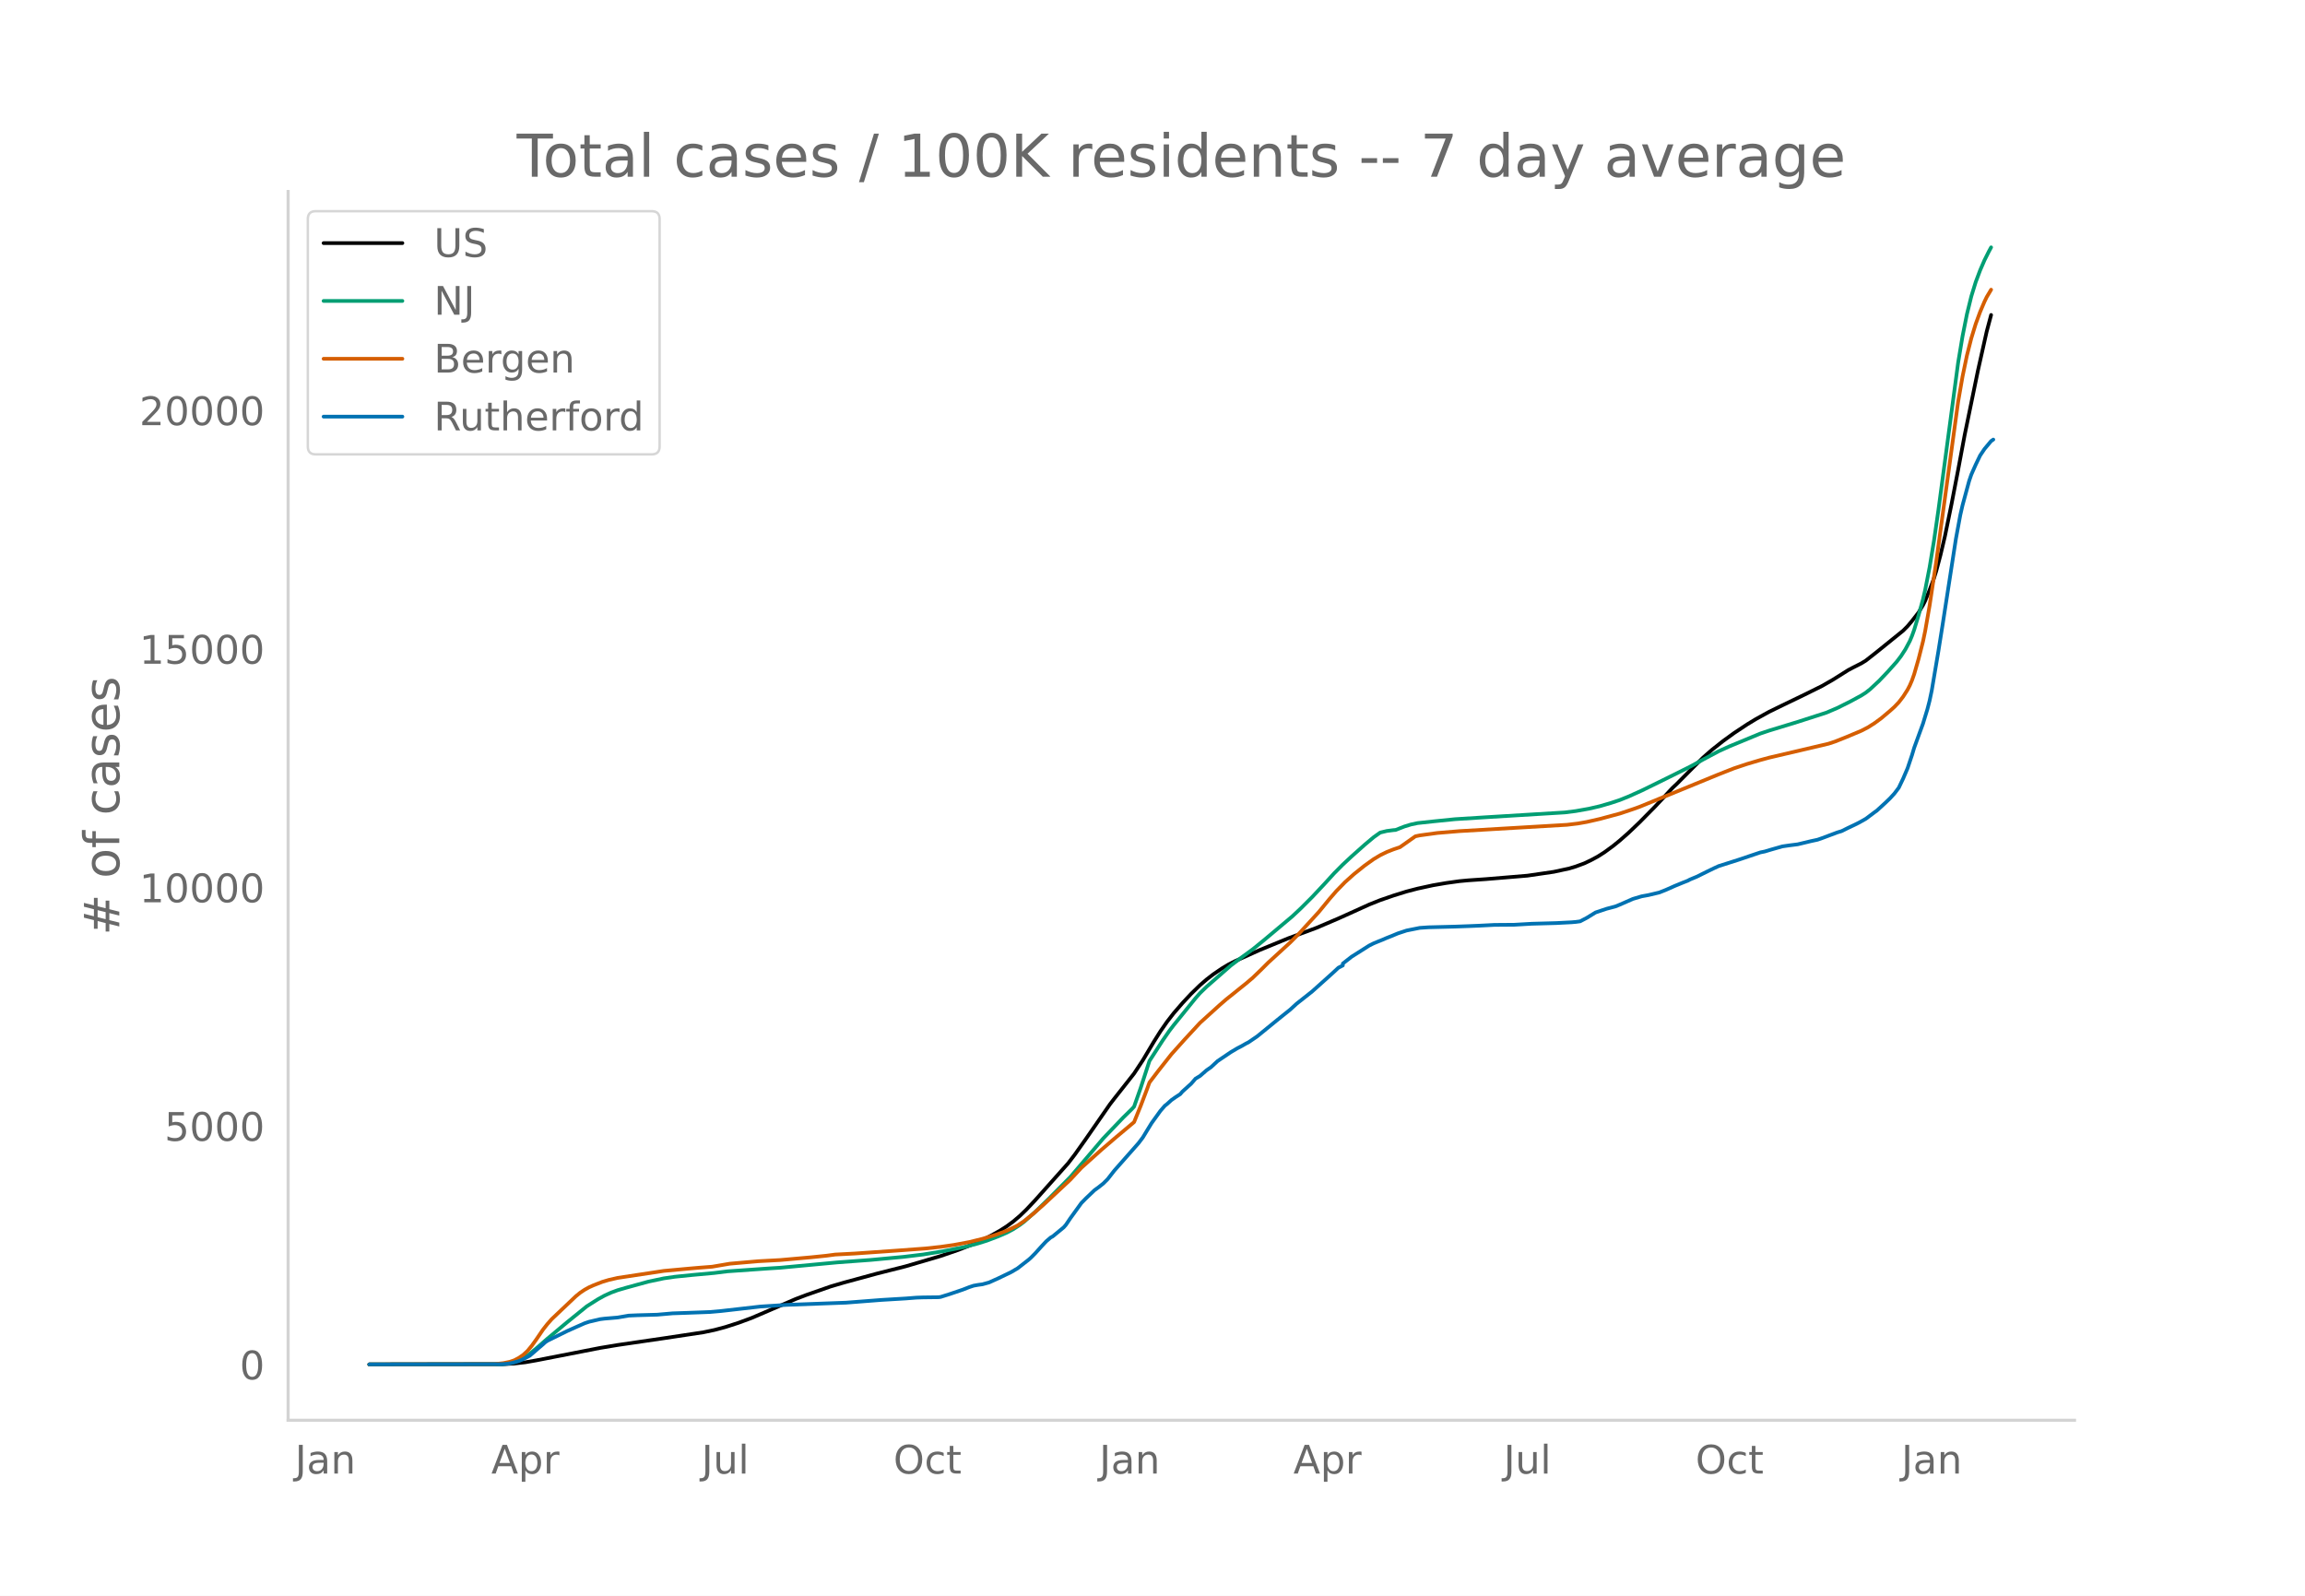
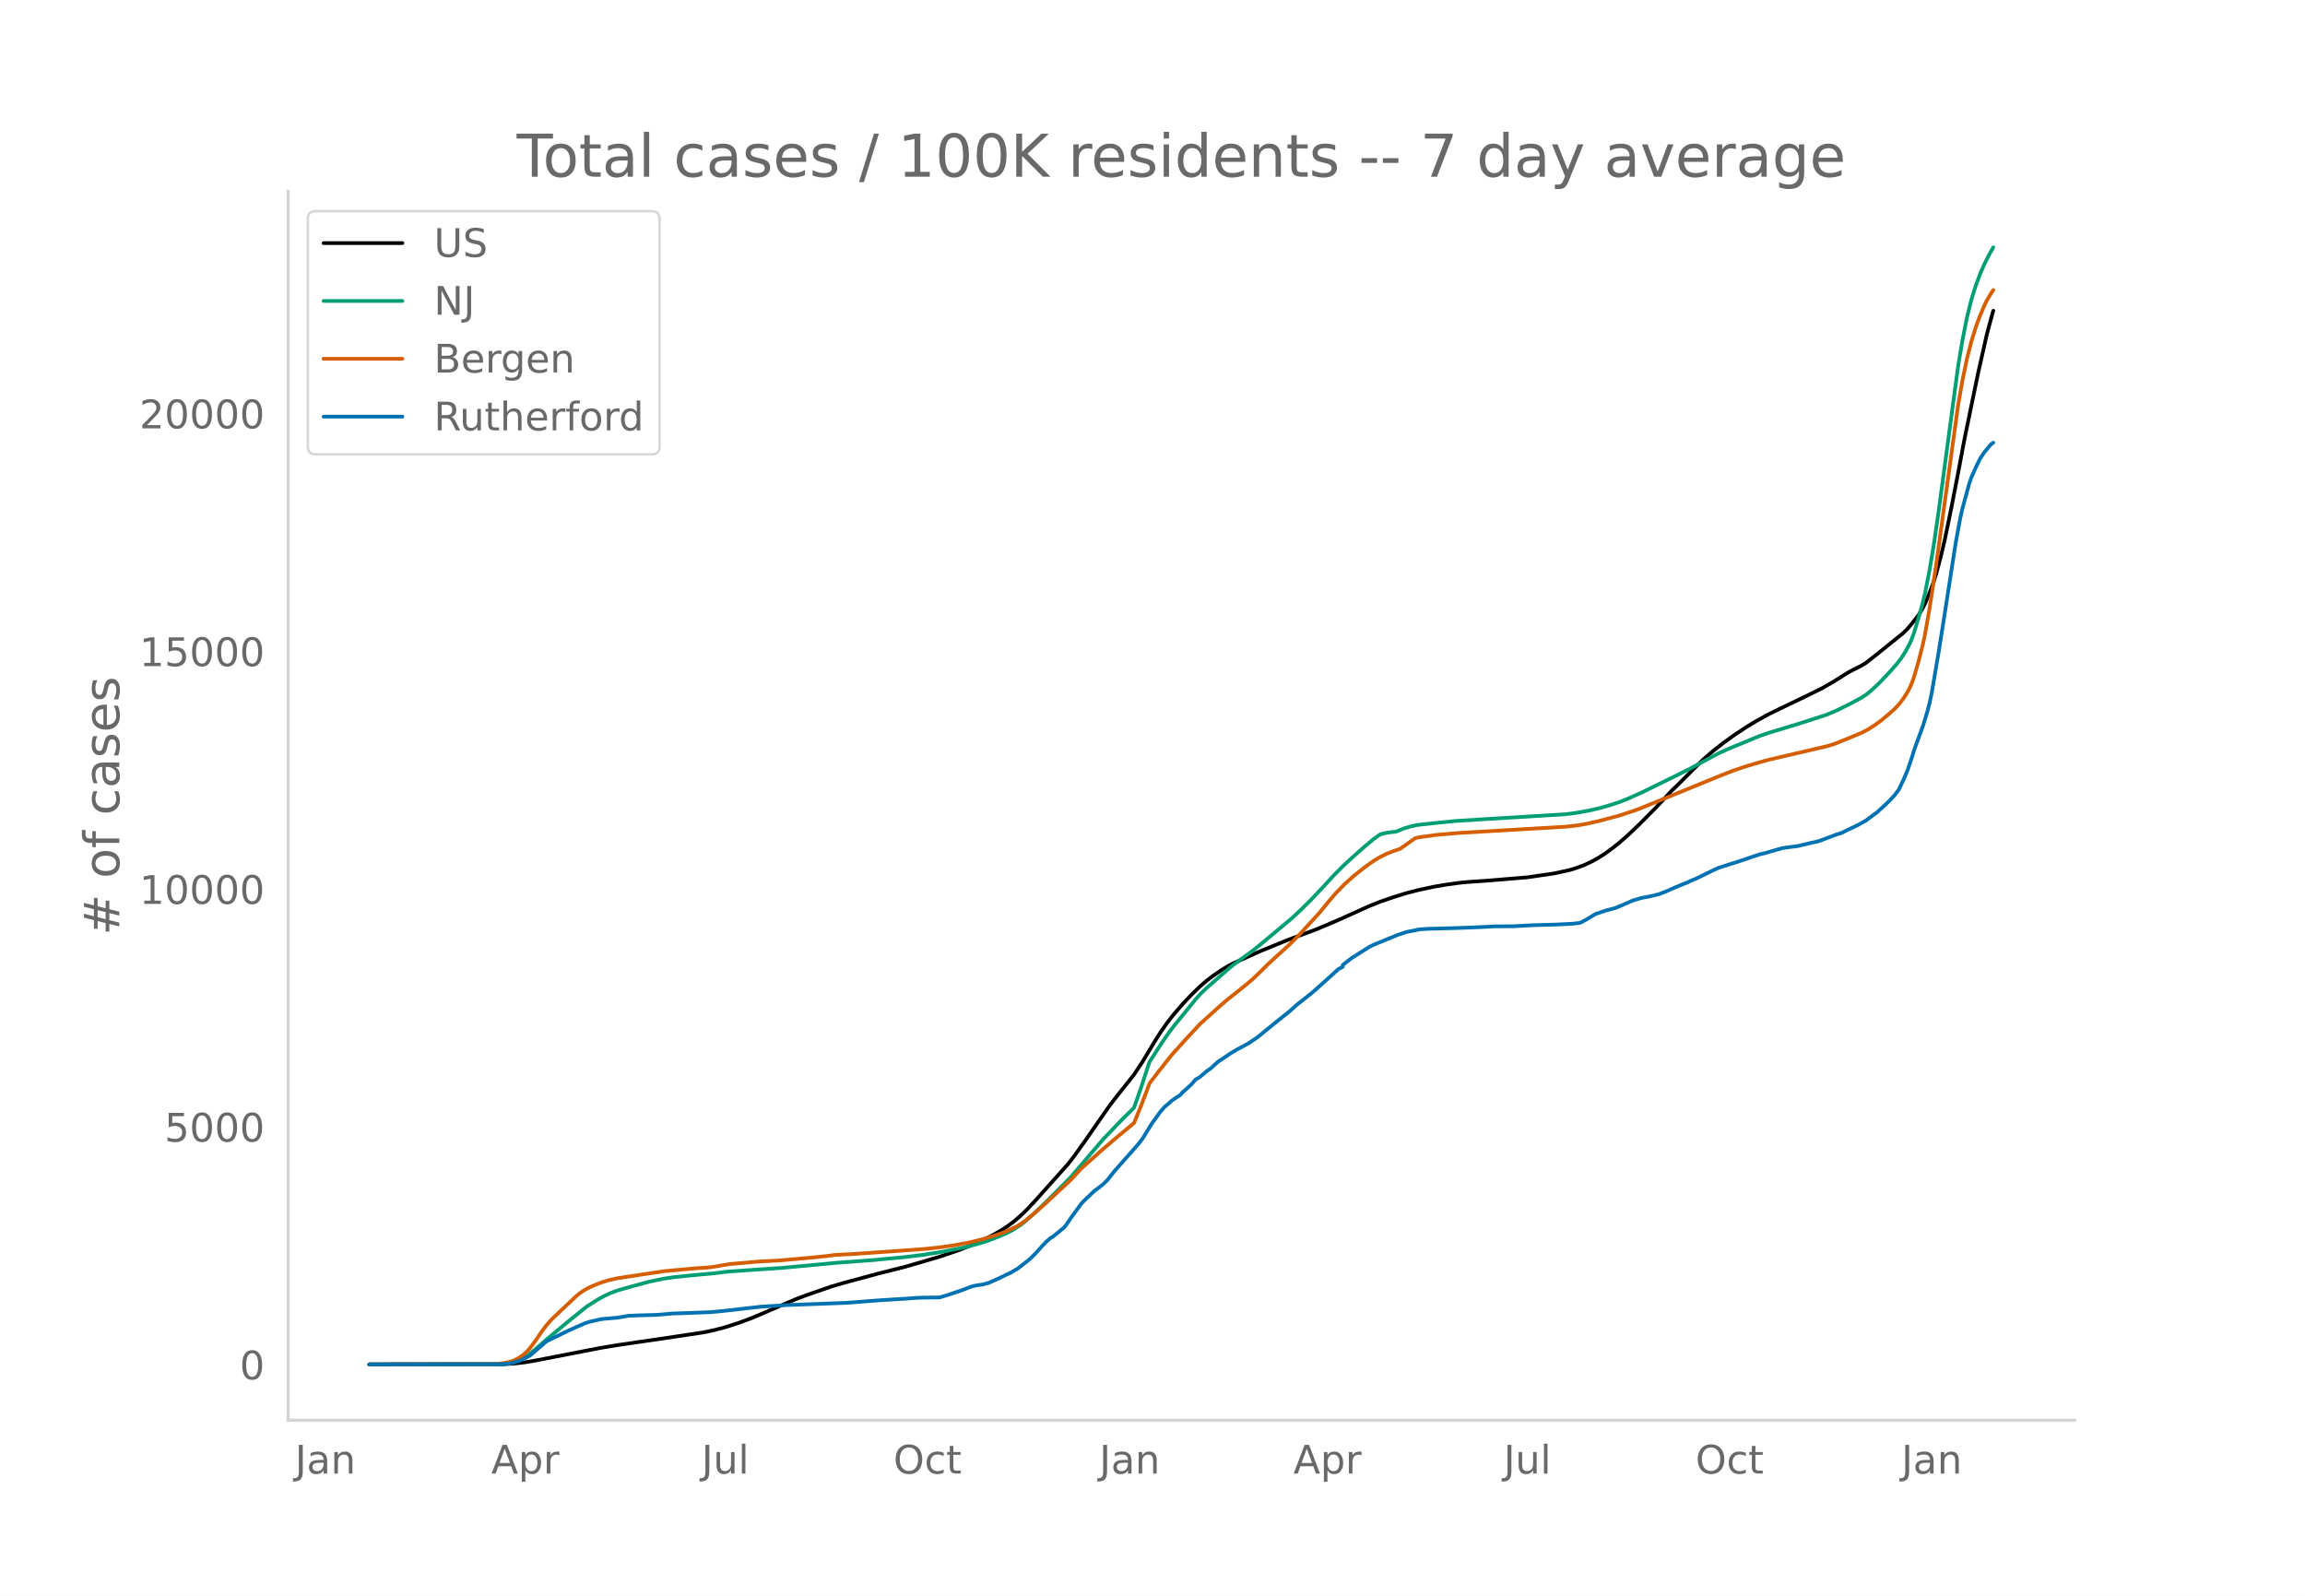
<svg xmlns="http://www.w3.org/2000/svg" xmlns:xlink="http://www.w3.org/1999/xlink" height="864" viewBox="0 0 936 648" width="1248">
  <defs>
    <style>*{stroke-linecap:butt;stroke-linejoin:round}</style>
  </defs>
  <g id="figure_1">
    <path d="M0 648h936V0H0z" style="fill:#fff" id="patch_1" />
    <g id="axes_1">
      <path d="M117 576.72h725.4V77.76H117z" style="fill:none" id="patch_2" />
-       <path clip-path="url(#p14e28da869)" d="m149.973 554.04 54.434-.09 4.462-.258 4.461-.514 4.462-.78 25.879-5.049 7.138-1.184 18.74-2.741 16.063-2.42 4.461-.934 4.462-1.188 5.354-1.73 5.354-1.98 5.355-2.296 12.493-5.388 4.462-1.693 9.815-3.42 5.355-1.572 13.385-3.641 11.6-2.935 14.279-4.2 7.138-2.46 6.247-2.438 3.57-1.615 3.569-1.81 3.57-1.992 2.676-1.707 2.677-1.975 2.677-2.274 2.678-2.581 3.569-3.797 13.385-15.006 2.678-3.491 4.461-6.29 9.816-14.15 1.785-2.317 8.031-10.187 3.57-5.413 4.461-7.498 2.678-4.249 2.677-3.85 2.677-3.449 3.57-4.135 3.569-3.816 3.57-3.471 2.676-2.32 2.677-2.067 3.57-2.43 2.677-1.603 2.677-1.368 9.816-4.429 5.354-2.2 6.246-2.569 11.601-4.303 8.924-3.818 6.246-2.812 6.247-2.833 4.462-1.785 5.354-1.848 5.354-1.666 4.462-1.162 6.246-1.358 5.354-.92 5.355-.747 3.57-.337 7.138-.491 8.031-.665 8.924-.746 10.708-1.562 6.247-1.35 2.677-.812 3.57-1.322 2.676-1.275 2.677-1.442 2.677-1.702 3.57-2.608 2.677-2.174 3.57-3.139 4.461-4.258 6.247-6.334 4.462-4.762 2.677-2.87 1.784-1.68 6.247-6.289 4.462-4.419 3.57-3.123 4.46-3.526 4.463-3.237 5.354-3.551 3.57-2.162 5.353-2.955 5.355-2.61 8.923-4.302 7.14-3.533 4.46-2.558 6.247-3.928 1.785-.946 3.57-1.812 1.784-1.096 4.462-3.508 10.708-8.664 1.785-1.798 1.785-2.125 2.677-3.443 1.785-2.984.892-1.78 1.785-4.32 1.785-4.798.892-2.84 1.785-6.714 1.784-7.571 2.677-13.051 2.678-13.872 2.677-14.27 1.784-8.653 3.57-17.346 3.57-15.914 1.784-6.696h0" style="fill:none;stroke:#000;stroke-linecap:round;stroke-width:1.5" id="line2d_1" />
-       <path clip-path="url(#p14e28da869)" d="m149.973 554.04 52.649-.083 2.677-.18 2.677-.42 1.785-.553 1.785-.787 1.784-1.024 1.785-1.24 2.677-2.23 4.462-3.897 8.031-6.698 8.031-6.51 4.462-2.824 2.677-1.475 2.677-1.229 2.677-.981 3.57-1.039 8.924-2.45 6.246-1.319 4.462-.648 7.139-.726 8.923-.815 5.355-.665 16.954-1.188 4.462-.278 23.202-2.166 13.385-.987 13.385-1.244 8.032-.974 8.03-1.3 8.924-1.786 5.355-1.403 3.57-1.117 4.46-1.692 3.57-1.537 2.677-1.412 2.677-1.734 1.785-1.345 4.462-3.971 5.354-5.17 8.924-8.998 13.385-15.698 8.031-8.396 3.57-3.502.892-.962 2.677-7.606 3.57-10.963 5.354-8.285 2.677-3.872 1.785-2.336 3.57-4.4 5.353-6.62 1.785-2.03 2.677-2.592 9.816-8.598 3.57-2.699 5.354-3.906 4.462-3.63 11.6-9.741 3.57-3.353 4.461-4.454 5.355-5.715 3.57-3.92 3.569-3.596 3.569-3.319 5.354-4.768 3.57-2.994 2.677-1.906 2.677-.647 2.677-.349.892-.066 3.57-1.404 2.677-.82 2.677-.568 6.246-.674 8.924-.906 12.493-.79 32.125-1.954 4.462-.56 5.354-.954 4.462-1.03 4.462-1.304 3.569-1.183 3.57-1.435 5.354-2.41 9.816-4.816 9.815-4.885 5.355-2.933 6.246-3.331 4.462-2.024 12.493-5.169 3.57-1.203 11.6-3.543 11.6-3.734 4.463-1.9 5.354-2.674 4.462-2.427 1.784-1.143 1.785-1.414 3.57-3.327 3.569-3.753 3.57-4.002 1.784-2.322 1.785-2.753 1.785-3.343.892-2.12.892-2.478 1.785-5.908 1.785-6.494.892-3.806 1.785-9.136 1.785-10.783 1.784-12.364 8.032-60 1.784-10.708 1.785-8.965 1.785-7.253 1.784-5.795 1.785-4.756 1.785-4.13 1.785-3.557.892-1.641h0" style="fill:none;stroke:#009e73;stroke-linecap:round;stroke-width:1.5" id="line2d_2" />
-       <path clip-path="url(#p14e28da869)" d="m149.973 554.04 50.864-.11 3.57-.405 2.677-.55 1.785-.615 1.784-.947 1.785-1.211 1.785-1.653 1.784-2.163 1.785-2.493 2.677-3.933 1.785-2.276 1.785-2.027 9.816-9.308 1.784-1.455 1.785-1.184 1.785-.986 1.785-.803 3.569-1.39 2.677-.803 3.57-.817 18.74-2.837 10.707-.98 3.57-.309 5.354-.413 7.139-1.22 11.6-1.01 8.924-.484 12.493-1.106 6.247-.644 3.57-.477 3.569-.181 4.461-.237 16.955-1.182 11.601-.857 6.247-.676 5.354-.767 6.246-1.167 5.354-1.31 5.355-1.621 3.569-1.309 1.785-.742 3.57-1.754 2.676-1.805 3.57-2.861 4.461-3.932 10.709-10.011 4.462-4.804 8.03-7.216 6.247-5.36 7.14-5.98 2.676-6.564 2.677-7.057.893-2.472 3.57-4.686 5.353-6.788 5.355-5.978 6.246-6.76 4.462-4.04 3.57-3.232 2.676-2.32 8.032-6.44 2.677-2.274 3.57-3.445 2.676-2.677 8.924-8.174 3.57-3.591 8.03-8.76 4.462-5.435 2.677-3.087 3.57-3.666 3.57-3.202 4.461-3.572 3.57-2.55 2.677-1.61 2.677-1.31 2.677-1.054 2.677-.901 6.246-4.41 1.785-.38 7.139-.977 8.924-.75 43.725-2.568 4.462-.535 3.57-.629 5.354-1.223 8.031-2.165 5.354-1.79 2.677-.956 32.125-13.177 6.247-2.458 5.354-1.786 5.354-1.586 3.57-.97 24.093-5.65 2.677-.888 4.462-1.776 6.247-2.621 2.677-1.388 2.677-1.705 2.677-1.963 3.57-3.007 1.784-1.608 1.785-1.87 1.784-2.325 1.785-2.795.893-1.717.892-2.081.892-2.518 1.785-6.184 1.785-7.056.892-4.259 1.785-10.253 2.677-17.728 8.924-65.124 1.784-10.223 1.785-8.587 1.785-6.985 1.784-5.82 1.785-4.874 1.785-4.187.892-1.845 1.785-2.984h0" style="fill:none;stroke:#d55e00;stroke-linecap:round;stroke-width:1.5" id="line2d_3" />
-       <path clip-path="url(#p14e28da869)" d="m149.973 554.04 53.541-.09 2.677-.182 1.785-.333 2.677-.74 1.785-.772 2.677-1.406 1.785-1.528 1.785-1.557 1.784-1.512.893-.832.892-.62 8.031-3.962 4.462-1.996 2.677-1.18 1.785-.604 4.462-1.044 1.784-.226 5.354-.454 4.462-.771 3.57-.152 8.031-.226 6.247-.545 5.354-.181 6.246-.227 3.57-.136 4.461-.393 16.063-1.83 8.031-.514 2.677-.166 24.094-.893 14.278-1.104 9.816-.59 4.462-.347 2.677-.09 6.246-.076.893-.121 3.569-1.12 5.354-1.814 2.677-1.043 1.785-.59 1.785-.318 1.784-.242 2.677-.74 3.57-1.603 5.354-2.571 2.677-1.573 4.462-3.478.892-.786 1.785-1.8 2.677-2.963 1.785-1.906 1.785-1.542.892-.5 4.462-3.674.892-1.028 1.785-2.646 4.462-6.17 1.784-1.83 3.57-3.402 1.784-1.3 1.785-1.422 1.785-1.784 2.677-3.433 9.816-11.13 1.785-2.358 1.784-2.934 1.785-2.918 3.57-4.945 1.784-2.057.893-.695 1.784-1.618 1.785-1.255 1.785-1.15.892-1.043 3.57-3.22 1.784-2.057 1.785-1.059 2.677-2.329 1.785-1.24 2.677-2.48 5.354-3.614 2.677-1.587 1.785-.923 1.785-1.028.892-.439 3.57-2.434 8.03-6.548 1.785-1.436 3.57-2.858 2.677-2.45 6.246-4.93 7.14-6.396 1.784-1.618 1.785-1.664 1.785-.907v-.771l3.569-2.783 7.139-4.52 1.785-.893 1.784-.741 1.785-.71 1.785-.772 1.784-.696 2.678-1.119 3.569-1.18 5.354-1.073 3.57-.242 10.708-.272 6.246-.227 3.57-.15 6.246-.318 8.032-.06 7.139-.41 9.815-.271 6.247-.318 1.785-.151 1.784-.242 2.678-1.406 3.569-2.193 4.462-1.497 3.57-.938 1.784-.725 5.354-2.344 3.57-1.059 2.677-.484 4.461-1.058 2.678-1.059 3.569-1.588 3.57-1.466 1.784-.696.892-.484 2.678-1.104 4.461-2.207 2.677-1.3 1.785-.817 8.031-2.556 8.924-3.01 1.785-.362 2.677-.802 4.462-1.27 2.677-.393 3.57-.454 5.353-1.285 2.677-.575 1.785-.62 6.247-2.343 1.784-.545 2.677-1.33 2.678-1.27 1.784-.893 2.677-1.512 3.57-2.677.892-.635 3.57-3.266 1.784-1.724 1.785-1.95 1.785-2.375 1.784-3.75 1.785-4.158 1.785-5.323.892-2.979 3.57-9.784 1.784-5.837.893-3.447.892-4.22 2.677-15.847 1.785-11.205 5.354-34.583 1.785-9.648.892-3.886 2.677-9.874.893-2.616 1.784-4.023 1.785-3.705 1.785-2.66 2.677-3.207.892-.605h0" style="fill:none;stroke:#0072b2;stroke-linecap:round;stroke-width:1.5" id="line2d_4" />
+       <path clip-path="url(#p763d658a05)" d="m149.973 554.04 54.434-.09 4.462-.256 4.461-.514 4.462-.776 25.879-5.032 7.138-1.18 18.74-2.733 16.063-2.412 4.461-.93 4.462-1.184 5.354-1.724 5.354-1.973 5.355-2.29 12.493-5.37 4.462-1.686 9.815-3.408 5.355-1.568 13.385-3.628 11.6-2.925 14.279-4.185 7.138-2.453 6.247-2.43 3.57-1.61 3.569-1.803 3.57-1.985 2.676-1.702 2.677-1.968 2.677-2.267 2.678-2.572 3.569-3.784 13.385-14.955 2.678-3.48 4.461-6.268 9.816-14.102 1.785-2.31 8.031-10.153 3.57-5.395 4.461-7.473 2.678-4.234 2.677-3.837 2.677-3.438 3.57-4.12 3.569-3.804 3.57-3.46 2.676-2.311 2.677-2.06 3.57-2.423 2.677-1.597 2.677-1.363 9.816-4.414 5.354-2.193 6.246-2.56 11.601-4.289 8.924-3.805 6.246-2.803 6.247-2.823 4.462-1.78 5.354-1.841 5.354-1.66 4.462-1.158 6.246-1.354 5.354-.917 5.355-.745 3.57-.335 7.138-.49 8.031-.662 8.924-.744 10.708-1.557 6.247-1.346 2.677-.808 3.57-1.318 2.676-1.27 2.677-1.437 2.677-1.697 3.57-2.6 2.677-2.166 3.57-3.128 4.461-4.244 6.247-6.313 4.462-4.746 2.677-2.86 1.784-1.674 6.247-6.268 4.462-4.404 3.57-3.112 4.46-3.515 4.463-3.227 5.354-3.538 3.57-2.155 5.353-2.944 5.355-2.602 8.923-4.288 7.14-3.521 4.46-2.549 6.247-3.915 1.785-.942 3.57-1.807 1.784-1.092 4.462-3.497 10.708-8.634 1.785-1.792 1.785-2.118 2.677-3.431 1.785-2.975.892-1.774 1.785-4.306 1.785-4.78.892-2.831 1.785-6.691 1.784-7.547 2.677-13.006 2.678-13.826 2.677-14.222 1.784-8.624 3.57-17.287 3.57-15.86 1.784-6.674.892-3.146h0" style="fill:none;stroke:#000;stroke-linecap:round;stroke-width:1.5" id="line2d_1" />
+       <path clip-path="url(#p763d658a05)" d="m149.973 554.04 52.649-.083 2.677-.178 2.677-.42 1.785-.55 1.785-.785 1.784-1.021 1.785-1.236 2.677-2.223 4.462-3.883 8.031-6.676 8.031-6.487 4.462-2.815 2.677-1.47 2.677-1.225 2.677-.978 3.57-1.035 8.924-2.442 6.246-1.314 4.462-.646 8.031-.797 8.031-.74 5.355-.662 16.954-1.184 4.462-.277 23.202-2.158 13.385-.985 13.385-1.239 8.032-.971 8.03-1.296 8.924-1.78 5.355-1.398 3.57-1.113 4.46-1.687 3.57-1.53 2.677-1.409 2.677-1.727 1.785-1.34 4.462-3.96 5.354-5.15 8.924-8.97 13.385-15.644 8.031-8.368 3.57-3.49.892-.96 2.677-7.58 3.57-10.926 5.354-8.257 2.677-3.859 1.785-2.328 3.57-4.386 5.353-6.597 1.785-2.024 2.677-2.582 9.816-8.57 3.57-2.689 5.354-3.893 4.462-3.619 11.6-9.707 3.57-3.342 4.461-4.439 5.355-5.696 3.57-3.907 3.569-3.584 3.569-3.307 5.354-4.753 3.57-2.983 2.677-1.9 2.677-.644 2.677-.348.892-.066 3.57-1.4 2.677-.817 2.677-.566 6.246-.672 8.924-.902 12.493-.789 32.125-1.946 4.462-.559 5.354-.95 4.462-1.028 4.462-1.299 3.569-1.178 3.57-1.43 5.354-2.403 9.816-4.8 9.815-4.868 5.355-2.923 6.246-3.32 4.462-2.017 12.493-5.152 3.57-1.198 11.6-3.531 11.6-3.722 4.463-1.894 5.354-2.665 4.462-2.42 1.784-1.138 1.785-1.409 3.57-3.316 3.569-3.74 3.57-3.99 1.784-2.313 1.785-2.744 1.785-3.332.892-2.112.892-2.47 1.785-5.888 1.785-6.472.892-3.794 1.785-9.104 1.785-10.748 1.784-12.322 8.032-59.799 1.784-10.672 1.785-8.934 1.785-7.228 1.784-5.776 1.785-4.74 1.785-4.115 1.785-3.547 1.784-3.16h0" style="fill:none;stroke:#009e73;stroke-linecap:round;stroke-width:1.5" id="line2d_2" />
+       <path clip-path="url(#p763d658a05)" d="m149.973 554.04 50.864-.11 3.57-.404 2.677-.547 1.785-.614 1.784-.943 1.785-1.207 1.785-1.648 1.784-2.155 1.785-2.485 2.677-3.92 1.785-2.268 1.785-2.02 9.816-9.277 1.784-1.45 1.785-1.18 1.785-.983 1.785-.8 3.569-1.385 2.677-.801 3.57-.814 18.74-2.827 11.6-1.073 6.246-.431 1.785-.192 7.139-1.216 11.6-1.007 8.924-.483 12.493-1.102 6.247-.642 3.57-.475 3.569-.18 4.461-.237 16.955-1.178 11.601-.854 6.247-.674 5.354-.764 6.246-1.163 5.354-1.305 5.355-1.616 3.569-1.305 1.785-.74 3.57-1.748 2.676-1.798 3.57-2.852 4.461-3.918 10.709-9.978 4.462-4.788 8.03-7.191 6.247-5.343 7.14-5.96 2.676-6.541 2.677-7.034.893-2.463 3.57-4.67 5.353-6.766 5.355-5.958 6.246-6.738 4.462-4.024 3.57-3.223 2.676-2.312 8.032-6.417 2.677-2.267 3.57-3.434 2.676-2.668 8.924-8.146 3.57-3.58 8.03-8.73 4.462-5.416 2.677-3.077 3.57-3.653 3.57-3.191 4.461-3.56 3.57-2.542 2.677-1.605 2.677-1.305 2.677-1.05 2.677-.899 6.246-4.396 1.785-.377 7.139-.974 8.924-.747 43.725-2.56 4.462-.534 3.57-.626 5.354-1.22 8.031-2.157 5.354-1.784 2.677-.953 33.018-13.498 5.354-2.084 5.354-1.78 5.354-1.58 3.57-.967 24.093-5.63 2.677-.886 4.462-1.77 6.247-2.613 2.677-1.383 2.677-1.7 2.677-1.956 3.57-2.997 1.784-1.602 1.785-1.863 1.784-2.318 1.785-2.786.893-1.711.892-2.074.892-2.51 1.785-6.163 1.785-7.032.892-4.245 1.785-10.218 2.677-17.668 8.924-64.906 1.784-10.189 1.785-8.557 1.785-6.962 1.784-5.8 1.785-4.858 1.785-4.173.892-1.838 1.785-2.974.892-1.319h0" style="fill:none;stroke:#d55e00;stroke-linecap:round;stroke-width:1.5" id="line2d_3" />
+       <path clip-path="url(#p763d658a05)" d="m149.973 554.04 53.541-.09 2.677-.181 1.785-.332 2.677-.738 1.785-.769 2.677-1.401 1.785-1.523 1.785-1.552 1.784-1.507.893-.829.892-.618 8.031-3.948 4.462-1.99 2.677-1.175 1.785-.603 4.462-1.04 1.784-.226 5.354-.452 4.462-.769 3.57-.15 8.031-.226 6.247-.543 5.354-.18 6.246-.227 3.57-.136 4.461-.391 16.063-1.824 8.031-.512 2.677-.166 24.094-.89 14.278-1.1 9.816-.587 4.462-.347 2.677-.09 6.246-.076.893-.12 3.569-1.115 5.354-1.809 2.677-1.04 1.785-.588 1.785-.316 1.784-.241 2.677-.739 3.57-1.597 5.354-2.562 2.677-1.568 4.462-3.466.892-.784 1.785-1.793 2.677-2.954 1.785-1.899 1.785-1.537.892-.497 4.462-3.663.892-1.024 1.785-2.638 4.462-6.149 1.784-1.823 3.57-3.391 1.784-1.296 1.785-1.417 1.785-1.778 2.677-3.421 9.816-11.092 1.785-2.351 1.784-2.924 1.785-2.909 3.57-4.928 1.784-2.05.893-.693 1.784-1.612 1.785-1.251 1.785-1.146.892-1.04 3.57-3.21 1.784-2.05 1.785-1.054 2.677-2.321 1.785-1.236 2.677-2.472 5.354-3.601 2.677-1.583 1.785-.92 1.785-1.024.892-.437 3.57-2.426 8.03-6.526 1.785-1.432 3.57-2.848 2.677-2.442 6.246-4.913 7.14-6.375 1.784-1.612 1.785-1.658 1.785-.904v-.769l3.569-2.773 7.139-4.506 1.785-.89 1.784-.738 1.785-.708 1.785-.769 1.784-.693 2.678-1.115 3.569-1.176 5.354-1.07 3.57-.24 10.708-.272 6.246-.226 3.57-.15 6.246-.317 8.032-.06 7.139-.408 9.815-.27 6.247-.317 1.785-.151 1.784-.241 2.678-1.402 3.569-2.185 4.462-1.492 3.57-.934 1.784-.724 5.354-2.336 3.57-1.055 2.677-.482 4.461-1.055 2.678-1.055 3.569-1.582 3.57-1.462 1.784-.693.892-.483 2.678-1.1 4.461-2.2 2.677-1.296 1.785-.814 8.031-2.547 8.924-3 1.785-.36 2.677-.8 4.462-1.266 2.677-.391 3.57-.453 5.353-1.28 2.677-.573 1.785-.618 6.247-2.336 1.784-.543 2.677-1.326 2.678-1.266 1.784-.889 2.677-1.507 3.57-2.668.892-.633 3.57-3.255 1.784-1.718 1.785-1.944 1.785-2.366 1.784-3.738 1.785-4.144 1.785-5.305.892-2.97 3.57-9.75 1.784-5.817.893-3.436.892-4.205 2.677-15.794 1.785-11.168 5.354-34.467 1.785-9.615.892-3.873 2.677-9.841.893-2.607 1.784-4.01 1.785-3.692 1.785-2.652 2.677-3.195.892-.603h0" style="fill:none;stroke:#0072b2;stroke-linecap:round;stroke-width:1.5" id="line2d_4" />
      <path d="M117 576.72V77.76" style="fill:none;stroke:#d3d3d3;stroke-linecap:square;stroke-linejoin:miter;stroke-width:1.25" id="patch_3" />
      <path d="M117 576.72h725.4" style="fill:none;stroke:#d3d3d3;stroke-linecap:square;stroke-linejoin:miter;stroke-width:1.25" id="patch_4" />
      <g id="matplotlib.axis_1">
        <g id="xtick_1">
          <g style="fill:#696969" transform="matrix(.16 0 0 -.16 119.793 598.378)" id="text_1">
            <defs>
              <path d="M9.813 72.906h9.859V5.078q0-13.187-5-19.14-5-5.954-16.094-5.954h-3.75v8.297h3.078q6.531 0 9.219 3.672Q9.813-4.39 9.813 5.078z" id="DejaVuSans-74" />
              <path d="M34.281 27.484q-10.89 0-15.093-2.484-4.204-2.484-4.204-8.5 0-4.781 3.157-7.594 3.156-2.797 8.562-2.797 7.485 0 12 5.297 4.516 5.297 4.516 14.078v2zm17.922 3.72V0H43.22v8.297Q40.14 3.328 35.547.953q-4.594-2.375-11.234-2.375-8.391 0-13.36 4.719Q6 8.016 6 15.922q0 9.219 6.172 13.906 6.187 4.688 18.437 4.688h12.61v.89q0 6.203-4.078 9.594-4.078 3.39-11.453 3.39-4.688 0-9.141-1.124-4.438-1.125-8.531-3.375v8.312q4.921 1.906 9.562 2.844 4.64.953 9.031.953 11.875 0 17.735-6.156 5.86-6.14 5.86-18.64z" id="DejaVuSans-97" />
              <path d="M54.89 33.016V0h-8.984v32.719q0 7.765-3.031 11.61-3.031 3.858-9.078 3.858-7.281 0-11.484-4.64-4.204-4.625-4.204-12.64V0H9.08v54.688h9.03v-8.5q3.235 4.937 7.594 7.374Q30.078 56 35.797 56q9.422 0 14.25-5.828 4.844-5.828 4.844-17.156z" id="DejaVuSans-110" />
            </defs>
            <use xlink:href="#DejaVuSans-74" />
            <use x="29.492" xlink:href="#DejaVuSans-97" />
            <use x="90.771" xlink:href="#DejaVuSans-110" />
          </g>
        </g>
        <g id="xtick_2">
          <g style="fill:#696969" transform="matrix(.16 0 0 -.16 199.49 598.378)" id="text_2">
            <defs>
              <path d="M34.188 63.188 20.797 26.906h26.812zm-5.579 9.718h11.188L67.578 0h-10.25l-6.64 18.703h-32.86L11.188 0H.78z" id="DejaVuSans-65" />
              <path d="M18.11 8.203v-29H9.077v75.484h9.031v-8.296q2.844 4.875 7.157 7.234Q29.594 56 35.594 56q9.968 0 16.187-7.906 6.235-7.907 6.235-20.797T51.78 6.484q-6.218-7.906-16.187-7.906-6 0-10.328 2.375-4.313 2.375-7.157 7.25zm30.578 19.094q0 9.906-4.079 15.547-4.078 5.64-11.203 5.64-7.14 0-11.218-5.64-4.079-5.64-4.079-15.547 0-9.906 4.078-15.547 4.079-5.64 11.22-5.64 7.124 0 11.202 5.64t4.078 15.547z" id="DejaVuSans-112" />
              <path d="M41.11 46.297q-1.516.875-3.297 1.281Q36.03 48 33.89 48q-7.625 0-11.703-4.953-4.079-4.953-4.079-14.234V0H9.08v54.688h9.03v-8.5q2.844 4.984 7.375 7.39Q30.031 56 36.531 56q.922 0 2.047-.125 1.125-.11 2.484-.36z" id="DejaVuSans-114" />
            </defs>
            <use xlink:href="#DejaVuSans-65" />
            <use x="68.408" xlink:href="#DejaVuSans-112" />
            <use x="131.885" xlink:href="#DejaVuSans-114" />
          </g>
        </g>
        <g id="xtick_3">
          <g style="fill:#696969" transform="matrix(.16 0 0 -.16 284.883 598.378)" id="text_3">
            <defs>
              <path d="M8.5 21.578v33.11h8.984V21.922q0-7.766 3.016-11.656 3.031-3.875 9.094-3.875 7.265 0 11.484 4.64 4.234 4.64 4.234 12.656v31h8.985V0h-8.984v8.406Q42.047 3.422 37.718 1q-4.313-2.422-10.032-2.422-9.421 0-14.312 5.86Q8.5 10.296 8.5 21.578zM31.11 56z" id="DejaVuSans-117" />
              <path d="M9.422 75.984h8.984V0H9.422z" id="DejaVuSans-108" />
            </defs>
            <use xlink:href="#DejaVuSans-74" />
            <use x="29.492" xlink:href="#DejaVuSans-117" />
            <use x="92.871" xlink:href="#DejaVuSans-108" />
          </g>
        </g>
        <g id="xtick_4">
          <g style="fill:#696969" transform="matrix(.16 0 0 -.16 362.8 598.378)" id="text_4">
            <defs>
              <path d="M39.406 66.219q-10.75 0-17.078-8.016-6.312-8-6.312-21.828 0-13.766 6.312-21.781 6.328-8 17.078-8 10.735 0 17.016 8 6.281 8.015 6.281 21.781 0 13.828-6.281 21.828-6.281 8.016-17.016 8.016zm0 8q15.328 0 24.5-10.281 9.188-10.282 9.188-27.563 0-17.234-9.188-27.516-9.172-10.28-24.5-10.28-15.375 0-24.593 10.25-9.204 10.265-9.204 27.546t9.204 27.563q9.218 10.28 24.593 10.28z" id="DejaVuSans-79" />
              <path d="M48.781 52.594v-8.407q-3.812 2.11-7.64 3.157-3.828 1.047-7.735 1.047-8.75 0-13.593-5.547-4.829-5.532-4.829-15.547 0-10.016 4.829-15.563 4.843-5.53 13.593-5.53 3.907 0 7.735 1.046 3.828 1.047 7.64 3.156V2.094Q45.016.344 40.984-.531q-4.015-.89-8.562-.89-12.36 0-19.64 7.765-7.266 7.765-7.266 20.953 0 13.375 7.343 21.031Q20.22 56 33.016 56q4.14 0 8.093-.86 3.953-.843 7.672-2.546z" id="DejaVuSans-99" />
              <path d="M18.313 70.219V54.688h18.5v-6.985h-18.5V18.016q0-6.688 1.828-8.594 1.828-1.906 7.453-1.906h9.218V0h-9.218q-10.407 0-14.36 3.875-3.953 3.89-3.953 14.14v29.688H2.687v6.984h6.594V70.22z" id="DejaVuSans-116" />
            </defs>
            <use xlink:href="#DejaVuSans-79" />
            <use x="78.711" xlink:href="#DejaVuSans-99" />
            <use x="133.691" xlink:href="#DejaVuSans-116" />
          </g>
        </g>
        <g id="xtick_5">
          <g style="fill:#696969" transform="matrix(.16 0 0 -.16 446.397 598.378)" id="text_5">
            <use xlink:href="#DejaVuSans-74" />
            <use x="29.492" xlink:href="#DejaVuSans-97" />
            <use x="90.771" xlink:href="#DejaVuSans-110" />
          </g>
        </g>
        <g id="xtick_6">
          <g style="fill:#696969" transform="matrix(.16 0 0 -.16 525.202 598.378)" id="text_6">
            <use xlink:href="#DejaVuSans-65" />
            <use x="68.408" xlink:href="#DejaVuSans-112" />
            <use x="131.885" xlink:href="#DejaVuSans-114" />
          </g>
        </g>
        <g id="xtick_7">
          <g style="fill:#696969" transform="matrix(.16 0 0 -.16 610.594 598.378)" id="text_7">
            <use xlink:href="#DejaVuSans-74" />
            <use x="29.492" xlink:href="#DejaVuSans-117" />
            <use x="92.871" xlink:href="#DejaVuSans-108" />
          </g>
        </g>
        <g id="xtick_8">
          <g style="fill:#696969" transform="matrix(.16 0 0 -.16 688.511 598.378)" id="text_8">
            <use xlink:href="#DejaVuSans-79" />
            <use x="78.711" xlink:href="#DejaVuSans-99" />
            <use x="133.691" xlink:href="#DejaVuSans-116" />
          </g>
        </g>
        <g id="xtick_9">
          <g style="fill:#696969" transform="matrix(.16 0 0 -.16 772.109 598.378)" id="text_9">
            <use xlink:href="#DejaVuSans-74" />
            <use x="29.492" xlink:href="#DejaVuSans-97" />
            <use x="90.771" xlink:href="#DejaVuSans-110" />
          </g>
        </g>
      </g>
      <g id="matplotlib.axis_2">
        <g id="ytick_1">
          <g style="fill:#696969" transform="matrix(.16 0 0 -.16 97.32 560.119)" id="text_10">
            <defs>
              <path d="M31.781 66.406q-7.61 0-11.453-7.5Q16.5 51.422 16.5 36.375q0-14.984 3.828-22.484 3.844-7.5 11.453-7.5 7.672 0 11.5 7.5 3.844 7.5 3.844 22.484 0 15.047-3.844 22.531-3.828 7.5-11.5 7.5zm0 7.813q12.266 0 18.735-9.703 6.468-9.688 6.468-28.141 0-18.406-6.468-28.11-6.47-9.687-18.735-9.687-12.25 0-18.718 9.688-6.47 9.703-6.47 28.109 0 18.453 6.47 28.14Q19.53 74.22 31.78 74.22z" id="DejaVuSans-48" />
            </defs>
            <use xlink:href="#DejaVuSans-48" />
          </g>
        </g>
        <g id="ytick_2">
-           <g style="fill:#696969" transform="matrix(.16 0 0 -.16 66.78 463.249)" id="text_11">
+           <g style="fill:#696969" transform="matrix(.16 0 0 -.16 66.78 463.575)" id="text_11">
            <defs>
              <path d="M10.797 72.906h38.719v-8.312H19.828v-17.86q2.14.735 4.281 1.094 2.157.36 4.313.36 12.203 0 19.328-6.688 7.14-6.688 7.14-18.11 0-11.765-7.328-18.296-7.328-6.516-20.656-6.516-4.593 0-9.36.781-4.75.782-9.827 2.344v9.922q4.39-2.39 9.078-3.563 4.687-1.171 9.906-1.171 8.453 0 13.375 4.437 4.938 4.438 4.938 12.063 0 7.609-4.938 12.047-4.922 4.453-13.375 4.453-3.953 0-7.89-.875-3.922-.875-8.016-2.735z" id="DejaVuSans-53" />
            </defs>
            <use xlink:href="#DejaVuSans-53" />
            <use x="63.623" xlink:href="#DejaVuSans-48" />
            <use x="127.246" xlink:href="#DejaVuSans-48" />
            <use x="190.869" xlink:href="#DejaVuSans-48" />
          </g>
        </g>
        <g id="ytick_3">
-           <g style="fill:#696969" transform="matrix(.16 0 0 -.16 56.6 366.379)" id="text_12">
+           <g style="fill:#696969" transform="matrix(.16 0 0 -.16 56.6 367.03)" id="text_12">
            <defs>
              <path d="M12.406 8.297h16.11v55.625l-17.532-3.516v8.985l17.438 3.515h9.86V8.296H54.39V0H12.406z" id="DejaVuSans-49" />
            </defs>
            <use xlink:href="#DejaVuSans-49" />
            <use x="63.623" xlink:href="#DejaVuSans-48" />
            <use x="127.246" xlink:href="#DejaVuSans-48" />
            <use x="190.869" xlink:href="#DejaVuSans-48" />
            <use x="254.492" xlink:href="#DejaVuSans-48" />
          </g>
        </g>
        <g id="ytick_4">
-           <g style="fill:#696969" transform="matrix(.16 0 0 -.16 56.6 269.51)" id="text_13">
+           <g style="fill:#696969" transform="matrix(.16 0 0 -.16 56.6 270.486)" id="text_13">
            <use xlink:href="#DejaVuSans-49" />
            <use x="63.623" xlink:href="#DejaVuSans-53" />
            <use x="127.246" xlink:href="#DejaVuSans-48" />
            <use x="190.869" xlink:href="#DejaVuSans-48" />
            <use x="254.492" xlink:href="#DejaVuSans-48" />
          </g>
        </g>
        <g id="ytick_5">
-           <g style="fill:#696969" transform="matrix(.16 0 0 -.16 56.6 172.64)" id="text_14">
+           <g style="fill:#696969" transform="matrix(.16 0 0 -.16 56.6 173.942)" id="text_14">
            <defs>
              <path d="M19.188 8.297h34.421V0H7.33v8.297q5.609 5.812 15.296 15.594 9.703 9.797 12.188 12.64 4.734 5.313 6.609 9 1.89 3.688 1.89 7.25 0 5.813-4.078 9.469-4.078 3.672-10.625 3.672-4.64 0-9.797-1.61-5.14-1.609-11-4.89v9.969Q13.767 71.78 18.938 73q5.188 1.219 9.485 1.219 11.328 0 18.062-5.672 6.735-5.656 6.735-15.125 0-4.5-1.688-8.531-1.672-4.016-6.125-9.485-1.218-1.422-7.765-8.187-6.532-6.766-18.453-18.922z" id="DejaVuSans-50" />
            </defs>
            <use xlink:href="#DejaVuSans-50" />
            <use x="63.623" xlink:href="#DejaVuSans-48" />
            <use x="127.246" xlink:href="#DejaVuSans-48" />
            <use x="190.869" xlink:href="#DejaVuSans-48" />
            <use x="254.492" xlink:href="#DejaVuSans-48" />
          </g>
        </g>
        <g style="fill:#696969" transform="matrix(0 -.2 -.2 0 48.44 379.813)" id="text_15">
          <defs>
            <path d="M51.125 44H36.922l-4.11-16.313h14.313zm-7.328 27.781-5.078-20.265h14.265L58.11 71.78h7.813L60.89 51.516h15.234V44h-17.14l-4-16.313h15.53V20.22H53.079L48 0h-7.813l5.032 20.219H30.906L25.875 0h-7.86l5.079 20.219H7.719v7.468h17.187L29 44H13.281v7.516h17.625l4.985 20.265z" id="DejaVuSans-35" />
            <path d="M30.61 48.39q-7.22 0-11.422-5.64-4.204-5.64-4.204-15.453 0-9.813 4.172-15.453 4.188-5.64 11.453-5.64 7.188 0 11.375 5.655 4.203 5.672 4.203 15.438 0 9.719-4.203 15.406-4.187 5.688-11.375 5.688zm0 7.61q11.718 0 18.406-7.625 6.703-7.61 6.703-21.078 0-13.422-6.703-21.078-6.688-7.64-18.407-7.64-11.765 0-18.437 7.64-6.656 7.656-6.656 21.078 0 13.469 6.656 21.078Q18.844 56 30.609 56z" id="DejaVuSans-111" />
            <path d="M37.11 75.984V68.5h-8.594q-4.828 0-6.72-1.953-1.874-1.953-1.874-7.031v-4.828h14.797v-6.985H19.922V0H10.89v47.703H2.297v6.984h8.594V58.5q0 9.125 4.25 13.297 4.25 4.187 13.468 4.187z" id="DejaVuSans-102" />
            <path d="M44.281 53.078v-8.5q-3.797 1.953-7.906 2.922-4.094.984-8.5.984-6.688 0-10.031-2.047-3.344-2.046-3.344-6.156 0-3.125 2.39-4.906 2.391-1.781 9.626-3.39l3.078-.688q9.562-2.047 13.593-5.781 4.032-3.735 4.032-10.422 0-7.625-6.032-12.078-6.03-4.438-16.578-4.438-4.39 0-9.156.86Q10.688.296 5.422 2v9.281q4.984-2.594 9.812-3.89 4.829-1.282 9.579-1.282 6.343 0 9.75 2.172 3.421 2.172 3.421 6.125 0 3.656-2.468 5.61-2.453 1.953-10.813 3.765l-3.125.735q-8.344 1.75-12.062 5.39-3.704 3.64-3.704 9.985 0 7.718 5.47 11.906Q16.75 56 26.811 56q4.97 0 9.36-.734 4.406-.72 8.11-2.188z" id="DejaVuSans-115" />
            <path d="M56.203 29.594v-4.39H14.891q.593-9.282 5.593-14.142 5-4.859 13.938-4.859 5.172 0 10.031 1.266 4.86 1.265 9.656 3.812v-8.5Q49.266.734 44.187-.344 39.11-1.422 33.892-1.422q-13.094 0-20.735 7.61-7.64 7.625-7.64 20.625 0 13.421 7.25 21.296Q20.016 56 32.328 56q11.031 0 17.453-7.11 6.422-7.093 6.422-19.296zm-8.984 2.64q-.094 7.36-4.125 11.75-4.032 4.407-10.672 4.407-7.516 0-12.031-4.25-4.516-4.25-5.203-11.97z" id="DejaVuSans-101" />
          </defs>
          <use xlink:href="#DejaVuSans-35" />
          <use x="83.789" xlink:href="#DejaVuSans-32" />
          <use x="115.576" xlink:href="#DejaVuSans-111" />
          <use x="176.758" xlink:href="#DejaVuSans-102" />
          <use x="211.963" xlink:href="#DejaVuSans-32" />
          <use x="243.75" xlink:href="#DejaVuSans-99" />
          <use x="298.73" xlink:href="#DejaVuSans-97" />
          <use x="360.01" xlink:href="#DejaVuSans-115" />
          <use x="412.109" xlink:href="#DejaVuSans-101" />
          <use x="473.633" xlink:href="#DejaVuSans-115" />
        </g>
      </g>
      <g style="fill:#696969" transform="matrix(.24 0 0 -.24 209.82 71.76)" id="text_16">
        <defs>
          <path d="M-.297 72.906h61.672v-8.312H35.5V0h-9.906v64.594H-.296z" id="DejaVuSans-84" />
          <path d="M25.39 72.906h8.297L8.297-9.28H0z" id="DejaVuSans-47" />
          <path d="M9.813 72.906h9.859V42.094L52.39 72.906h12.703L28.906 38.922 67.672 0H54.688L19.672 35.11V0h-9.86z" id="DejaVuSans-75" />
          <path d="M9.422 54.688h8.984V0H9.422zm0 21.296h8.984v-11.39H9.422z" id="DejaVuSans-105" />
          <path d="M45.406 46.39v29.594h8.985V0h-8.985v8.203Q42.578 3.328 38.25.953q-4.313-2.375-10.375-2.375-9.906 0-16.14 7.906-6.22 7.922-6.22 20.813 0 12.89 6.22 20.797Q17.968 56 27.874 56q6.063 0 10.375-2.375 4.328-2.36 7.156-7.234zm-30.61-19.093q0-9.906 4.079-15.547 4.078-5.64 11.203-5.64 7.125 0 11.219 5.64 4.11 5.64 4.11 15.547 0 9.906-4.11 15.547-4.094 5.64-11.219 5.64-7.125 0-11.203-5.64-4.078-5.64-4.078-15.547z" id="DejaVuSans-100" />
          <path d="M4.89 31.39h26.313v-8H4.891z" id="DejaVuSans-45" />
          <path d="M8.203 72.906h46.875v-4.203L28.61 0H18.312L43.22 64.594H8.203z" id="DejaVuSans-55" />
          <path d="M32.172-5.078q-3.797-9.766-7.422-12.735-3.61-2.984-9.656-2.984H7.906v7.516h5.282q3.703 0 5.75 1.765Q21-9.766 23.483-3.219l1.61 4.094-22.11 53.813H12.5l17.094-42.766 17.093 42.766h9.516z" id="DejaVuSans-121" />
          <path d="M2.984 54.688H12.5L29.594 8.797l17.093 45.89h9.516L35.687 0H23.485z" id="DejaVuSans-118" />
          <path d="M45.406 27.984q0 9.766-4.031 15.125-4.016 5.375-11.297 5.375-7.219 0-11.25-5.375-4.031-5.359-4.031-15.125 0-9.718 4.031-15.093t11.25-5.375q7.281 0 11.297 5.375 4.031 5.375 4.031 15.093zm8.985-21.203q0-13.953-6.203-20.765Q42-20.797 29.203-20.797q-4.734 0-8.937.703-4.203.703-8.157 2.172v8.735q3.954-2.141 7.813-3.157 3.86-1.031 7.86-1.031 8.843 0 13.234 4.61 4.39 4.609 4.39 13.937v4.453q-2.781-4.844-7.125-7.234Q33.938 0 27.875 0 17.828 0 11.672 7.656q-6.156 7.672-6.156 20.328 0 12.688 6.156 20.344Q17.828 56 27.875 56q6.063 0 10.406-2.39 4.344-2.391 7.125-7.22v8.297h8.985z" id="DejaVuSans-103" />
        </defs>
        <use xlink:href="#DejaVuSans-84" />
        <use x="44.084" xlink:href="#DejaVuSans-111" />
        <use x="105.266" xlink:href="#DejaVuSans-116" />
        <use x="144.475" xlink:href="#DejaVuSans-97" />
        <use x="205.754" xlink:href="#DejaVuSans-108" />
        <use x="233.537" xlink:href="#DejaVuSans-32" />
        <use x="265.324" xlink:href="#DejaVuSans-99" />
        <use x="320.305" xlink:href="#DejaVuSans-97" />
        <use x="381.584" xlink:href="#DejaVuSans-115" />
        <use x="433.684" xlink:href="#DejaVuSans-101" />
        <use x="495.207" xlink:href="#DejaVuSans-115" />
        <use x="547.307" xlink:href="#DejaVuSans-32" />
        <use x="579.094" xlink:href="#DejaVuSans-47" />
        <use x="612.785" xlink:href="#DejaVuSans-32" />
        <use x="644.572" xlink:href="#DejaVuSans-49" />
        <use x="708.195" xlink:href="#DejaVuSans-48" />
        <use x="771.818" xlink:href="#DejaVuSans-48" />
        <use x="835.441" xlink:href="#DejaVuSans-75" />
        <use x="901.018" xlink:href="#DejaVuSans-32" />
        <use x="932.805" xlink:href="#DejaVuSans-114" />
        <use x="971.668" xlink:href="#DejaVuSans-101" />
        <use x="1033.191" xlink:href="#DejaVuSans-115" />
        <use x="1085.291" xlink:href="#DejaVuSans-105" />
        <use x="1113.074" xlink:href="#DejaVuSans-100" />
        <use x="1176.551" xlink:href="#DejaVuSans-101" />
        <use x="1238.074" xlink:href="#DejaVuSans-110" />
        <use x="1301.453" xlink:href="#DejaVuSans-116" />
        <use x="1340.662" xlink:href="#DejaVuSans-115" />
        <use x="1392.762" xlink:href="#DejaVuSans-32" />
        <use x="1424.549" xlink:href="#DejaVuSans-45" />
        <use x="1460.633" xlink:href="#DejaVuSans-45" />
        <use x="1496.717" xlink:href="#DejaVuSans-32" />
        <use x="1528.504" xlink:href="#DejaVuSans-55" />
        <use x="1592.127" xlink:href="#DejaVuSans-32" />
        <use x="1623.914" xlink:href="#DejaVuSans-100" />
        <use x="1687.391" xlink:href="#DejaVuSans-97" />
        <use x="1748.67" xlink:href="#DejaVuSans-121" />
        <use x="1807.85" xlink:href="#DejaVuSans-32" />
        <use x="1839.637" xlink:href="#DejaVuSans-97" />
        <use x="1900.916" xlink:href="#DejaVuSans-118" />
        <use x="1960.096" xlink:href="#DejaVuSans-101" />
        <use x="2021.619" xlink:href="#DejaVuSans-114" />
        <use x="2062.732" xlink:href="#DejaVuSans-97" />
        <use x="2124.012" xlink:href="#DejaVuSans-103" />
        <use x="2187.488" xlink:href="#DejaVuSans-101" />
      </g>
      <g id="legend_1">
        <path d="M128.2 184.5h136.45q3.2 0 3.2-3.2V88.96q0-3.2-3.2-3.2H128.2q-3.2 0-3.2 3.2v92.34q0 3.2 3.2 3.2z" style="fill:none;opacity:.8;stroke:#ccc;stroke-linejoin:miter" id="patch_5" />
        <path d="M131.4 98.718h32" style="fill:none;stroke:#000;stroke-linecap:round;stroke-width:1.5" id="line2d_5" />
        <g style="fill:#696969" transform="matrix(.16 0 0 -.16 176.2 104.317)" id="text_17">
          <defs>
            <path d="M8.688 72.906h9.921V28.61q0-11.718 4.235-16.875 4.25-5.14 13.781-5.14 9.469 0 13.719 5.14 4.25 5.157 4.25 16.875v44.297H64.5V27.391q0-14.25-7.063-21.532-7.046-7.28-20.812-7.28-13.828 0-20.89 7.28-7.047 7.282-7.047 21.532z" id="DejaVuSans-85" />
            <path d="M53.516 70.516V60.89q-5.61 2.687-10.594 4-4.984 1.328-9.625 1.328-8.047 0-12.422-3.125t-4.375-8.89q0-4.845 2.906-7.313 2.907-2.453 11.016-3.97l5.953-1.218q11.031-2.11 16.281-7.406 5.25-5.297 5.25-14.172 0-10.61-7.11-16.078-7.093-5.469-20.812-5.469-5.172 0-11.015 1.172Q13.14.922 6.89 3.219v10.156q6-3.36 11.765-5.078 5.766-1.703 11.328-1.703 8.438 0 13.032 3.312 4.593 3.328 4.593 9.485 0 5.359-3.297 8.39-3.296 3.032-10.812 4.547L27.484 33.5q-11.03 2.188-15.968 6.875-4.922 4.688-4.922 13.047 0 9.672 6.812 15.234 6.813 5.563 18.766 5.563 5.14 0 10.453-.938 5.328-.922 10.89-2.765z" id="DejaVuSans-83" />
          </defs>
          <use xlink:href="#DejaVuSans-85" />
          <use x="73.193" xlink:href="#DejaVuSans-83" />
        </g>
        <path d="M131.4 122.203h32" style="fill:none;stroke:#009e73;stroke-linecap:round;stroke-width:1.5" id="line2d_7" />
        <g style="fill:#696969" transform="matrix(.16 0 0 -.16 176.2 127.802)" id="text_18">
          <defs>
            <path d="M9.813 72.906h13.28l32.329-60.984v60.984h9.562V0h-13.28L19.39 60.984V0H9.813z" id="DejaVuSans-78" />
          </defs>
          <use xlink:href="#DejaVuSans-78" />
          <use x="74.805" xlink:href="#DejaVuSans-74" />
        </g>
        <path d="M131.4 145.688h32" style="fill:none;stroke:#d55e00;stroke-linecap:round;stroke-width:1.5" id="line2d_9" />
        <g style="fill:#696969" transform="matrix(.16 0 0 -.16 176.2 151.287)" id="text_19">
          <defs>
            <path d="M19.672 34.813V8.108H35.5q7.953 0 11.781 3.297 3.844 3.297 3.844 10.078 0 6.844-3.844 10.078-3.828 3.25-11.781 3.25zm0 29.984V42.828h14.61q7.218 0 10.75 2.703 3.546 2.719 3.546 8.282 0 5.515-3.547 8.25-3.531 2.734-10.75 2.734zm-9.86 8.11h25.204q11.28 0 17.375-4.688Q58.5 63.53 58.5 54.89q0-6.703-3.125-10.657-3.125-3.953-9.188-4.922 7.282-1.562 11.313-6.53 4.031-4.954 4.031-12.376 0-9.765-6.64-15.093Q48.25 0 35.984 0H9.812z" id="DejaVuSans-66" />
          </defs>
          <use xlink:href="#DejaVuSans-66" />
          <use x="68.604" xlink:href="#DejaVuSans-101" />
          <use x="130.127" xlink:href="#DejaVuSans-114" />
          <use x="169.49" xlink:href="#DejaVuSans-103" />
          <use x="232.967" xlink:href="#DejaVuSans-101" />
          <use x="294.49" xlink:href="#DejaVuSans-110" />
        </g>
        <path d="M131.4 169.173h32" style="fill:none;stroke:#0072b2;stroke-linecap:round;stroke-width:1.5" id="line2d_11" />
        <g style="fill:#696969" transform="matrix(.16 0 0 -.16 176.2 174.773)" id="text_20">
          <defs>
            <path d="M44.39 34.188q3.172-1.079 6.172-4.594 3-3.516 6.032-9.672L66.609 0H56l-9.313 18.703q-3.624 7.328-7.015 9.719-3.39 2.39-9.25 2.39h-10.75V0h-9.86v72.906h22.266q12.5 0 18.656-5.234 6.157-5.219 6.157-15.766 0-6.89-3.203-11.437-3.204-4.532-9.297-6.282zM19.673 64.797V38.922h12.406q7.125 0 10.766 3.297 3.64 3.297 3.64 9.687 0 6.39-3.64 9.64-3.64 3.25-10.766 3.25z" id="DejaVuSans-82" />
            <path d="M54.89 33.016V0h-8.984v32.719q0 7.765-3.031 11.61-3.031 3.858-9.078 3.858-7.281 0-11.484-4.64-4.204-4.625-4.204-12.64V0H9.08v75.984h9.03V46.188q3.235 4.937 7.594 7.374Q30.078 56 35.797 56q9.422 0 14.25-5.828 4.844-5.828 4.844-17.156z" id="DejaVuSans-104" />
          </defs>
          <use xlink:href="#DejaVuSans-82" />
          <use x="64.982" xlink:href="#DejaVuSans-117" />
          <use x="128.361" xlink:href="#DejaVuSans-116" />
          <use x="167.57" xlink:href="#DejaVuSans-104" />
          <use x="230.949" xlink:href="#DejaVuSans-101" />
          <use x="292.473" xlink:href="#DejaVuSans-114" />
          <use x="333.586" xlink:href="#DejaVuSans-102" />
          <use x="368.791" xlink:href="#DejaVuSans-111" />
          <use x="429.973" xlink:href="#DejaVuSans-114" />
          <use x="469.336" xlink:href="#DejaVuSans-100" />
        </g>
      </g>
    </g>
  </g>
  <defs>
-     <clipPath id="p14e28da869">
+     <clipPath id="p763d658a05">
      <path d="M117 77.76h725.4v498.96H117z" />
    </clipPath>
  </defs>
</svg>
